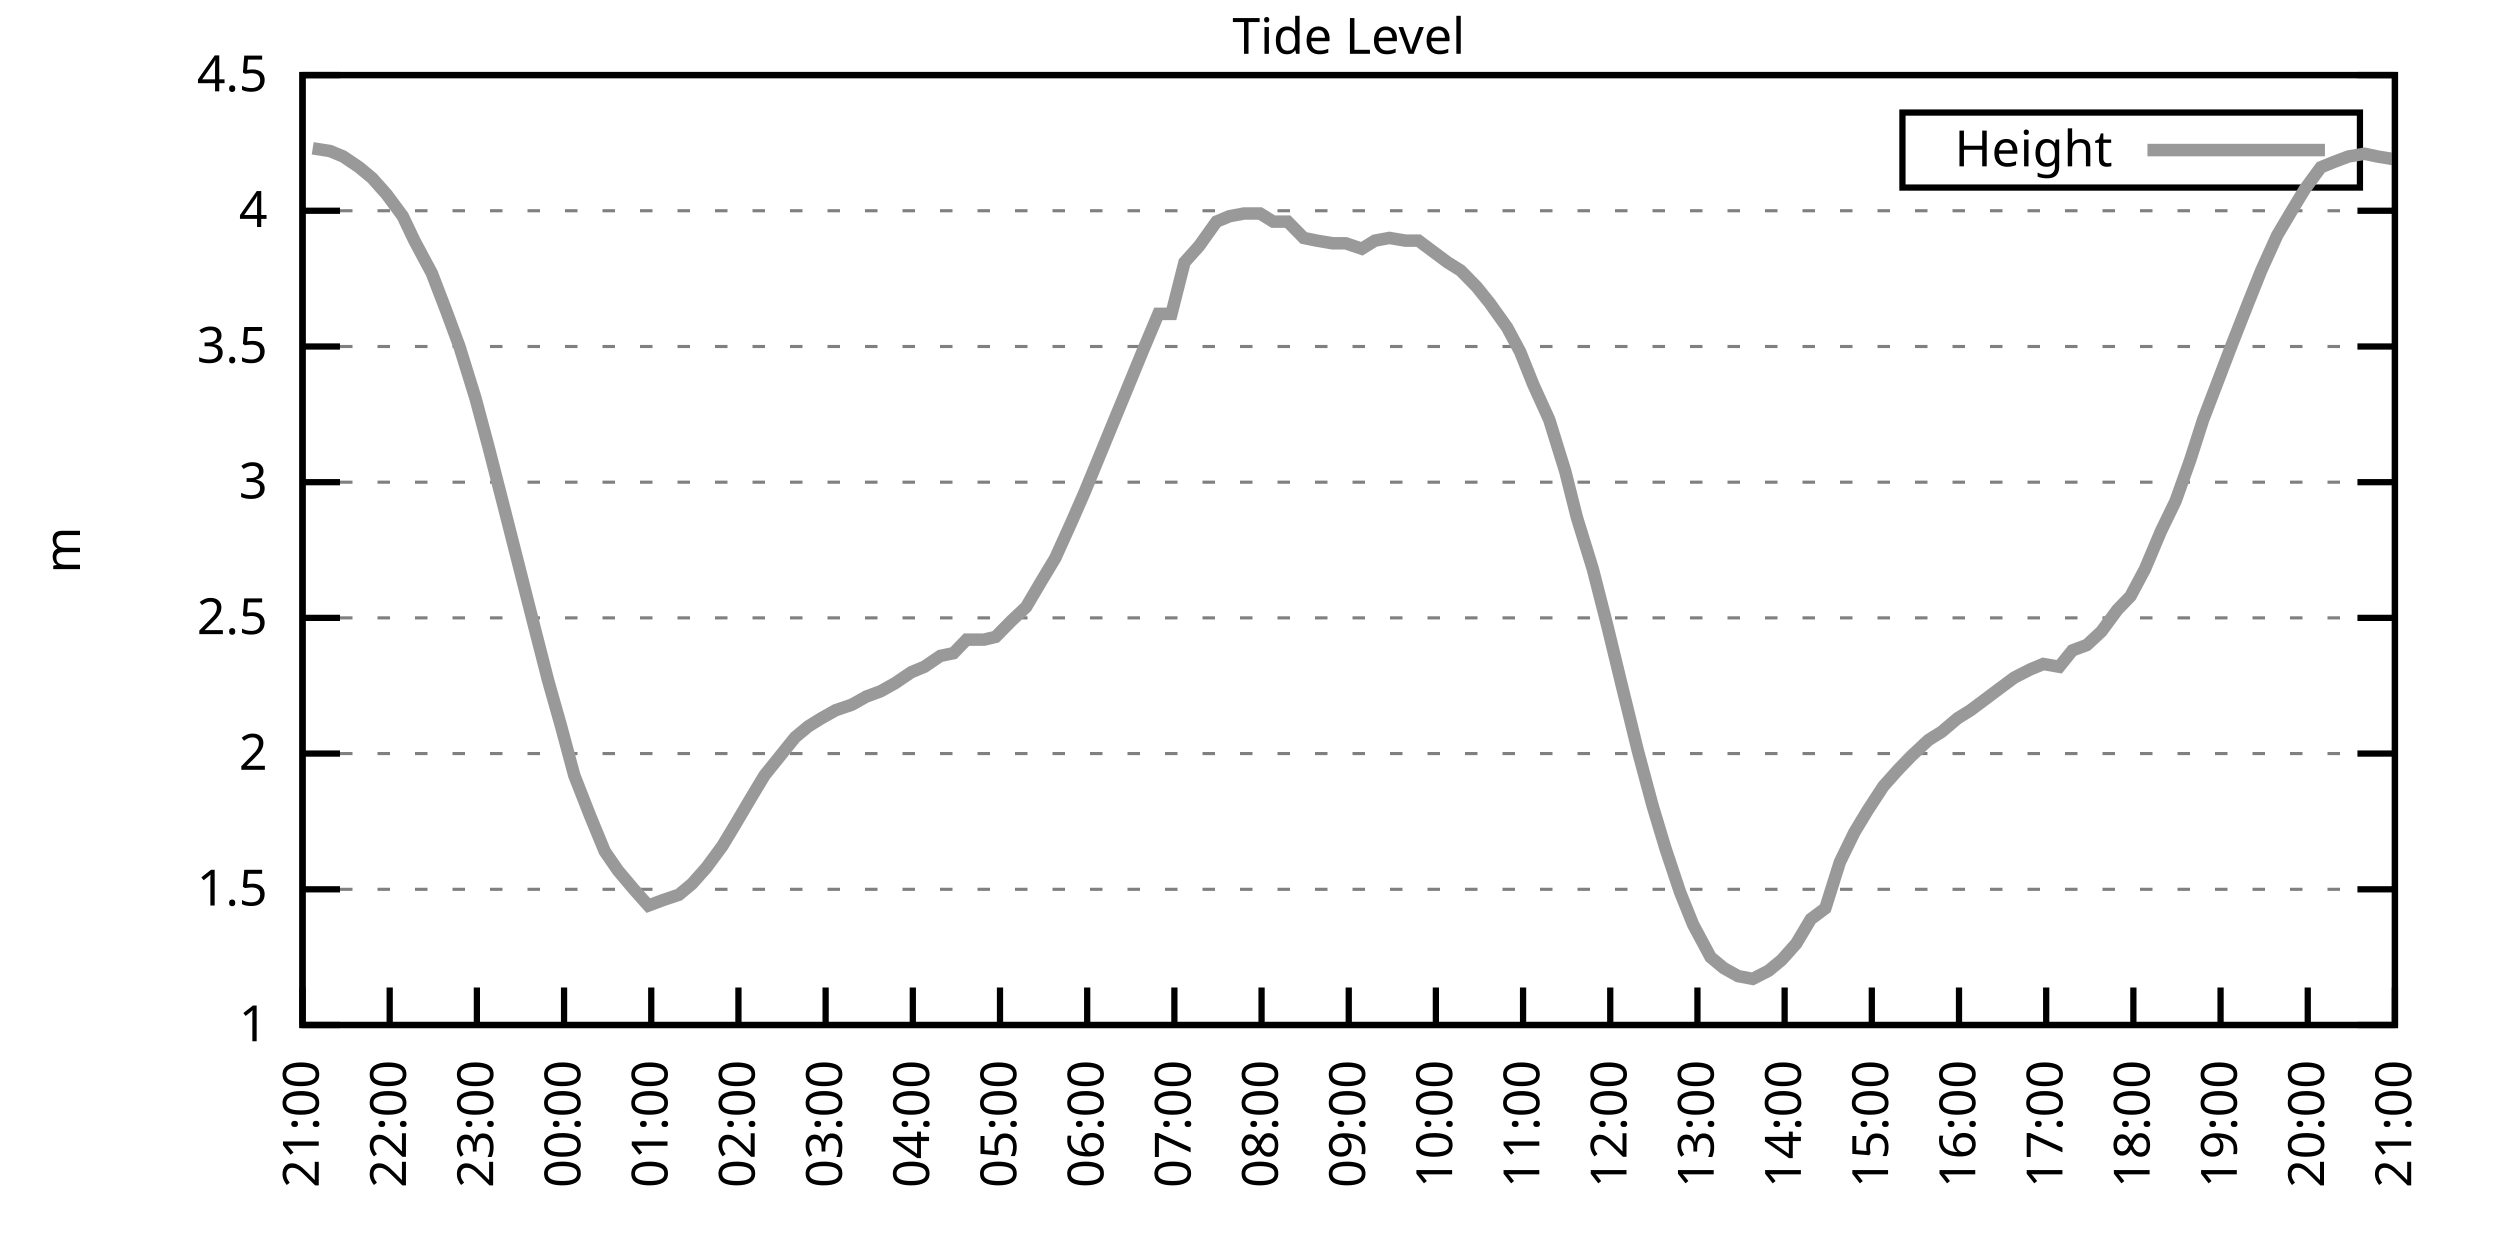
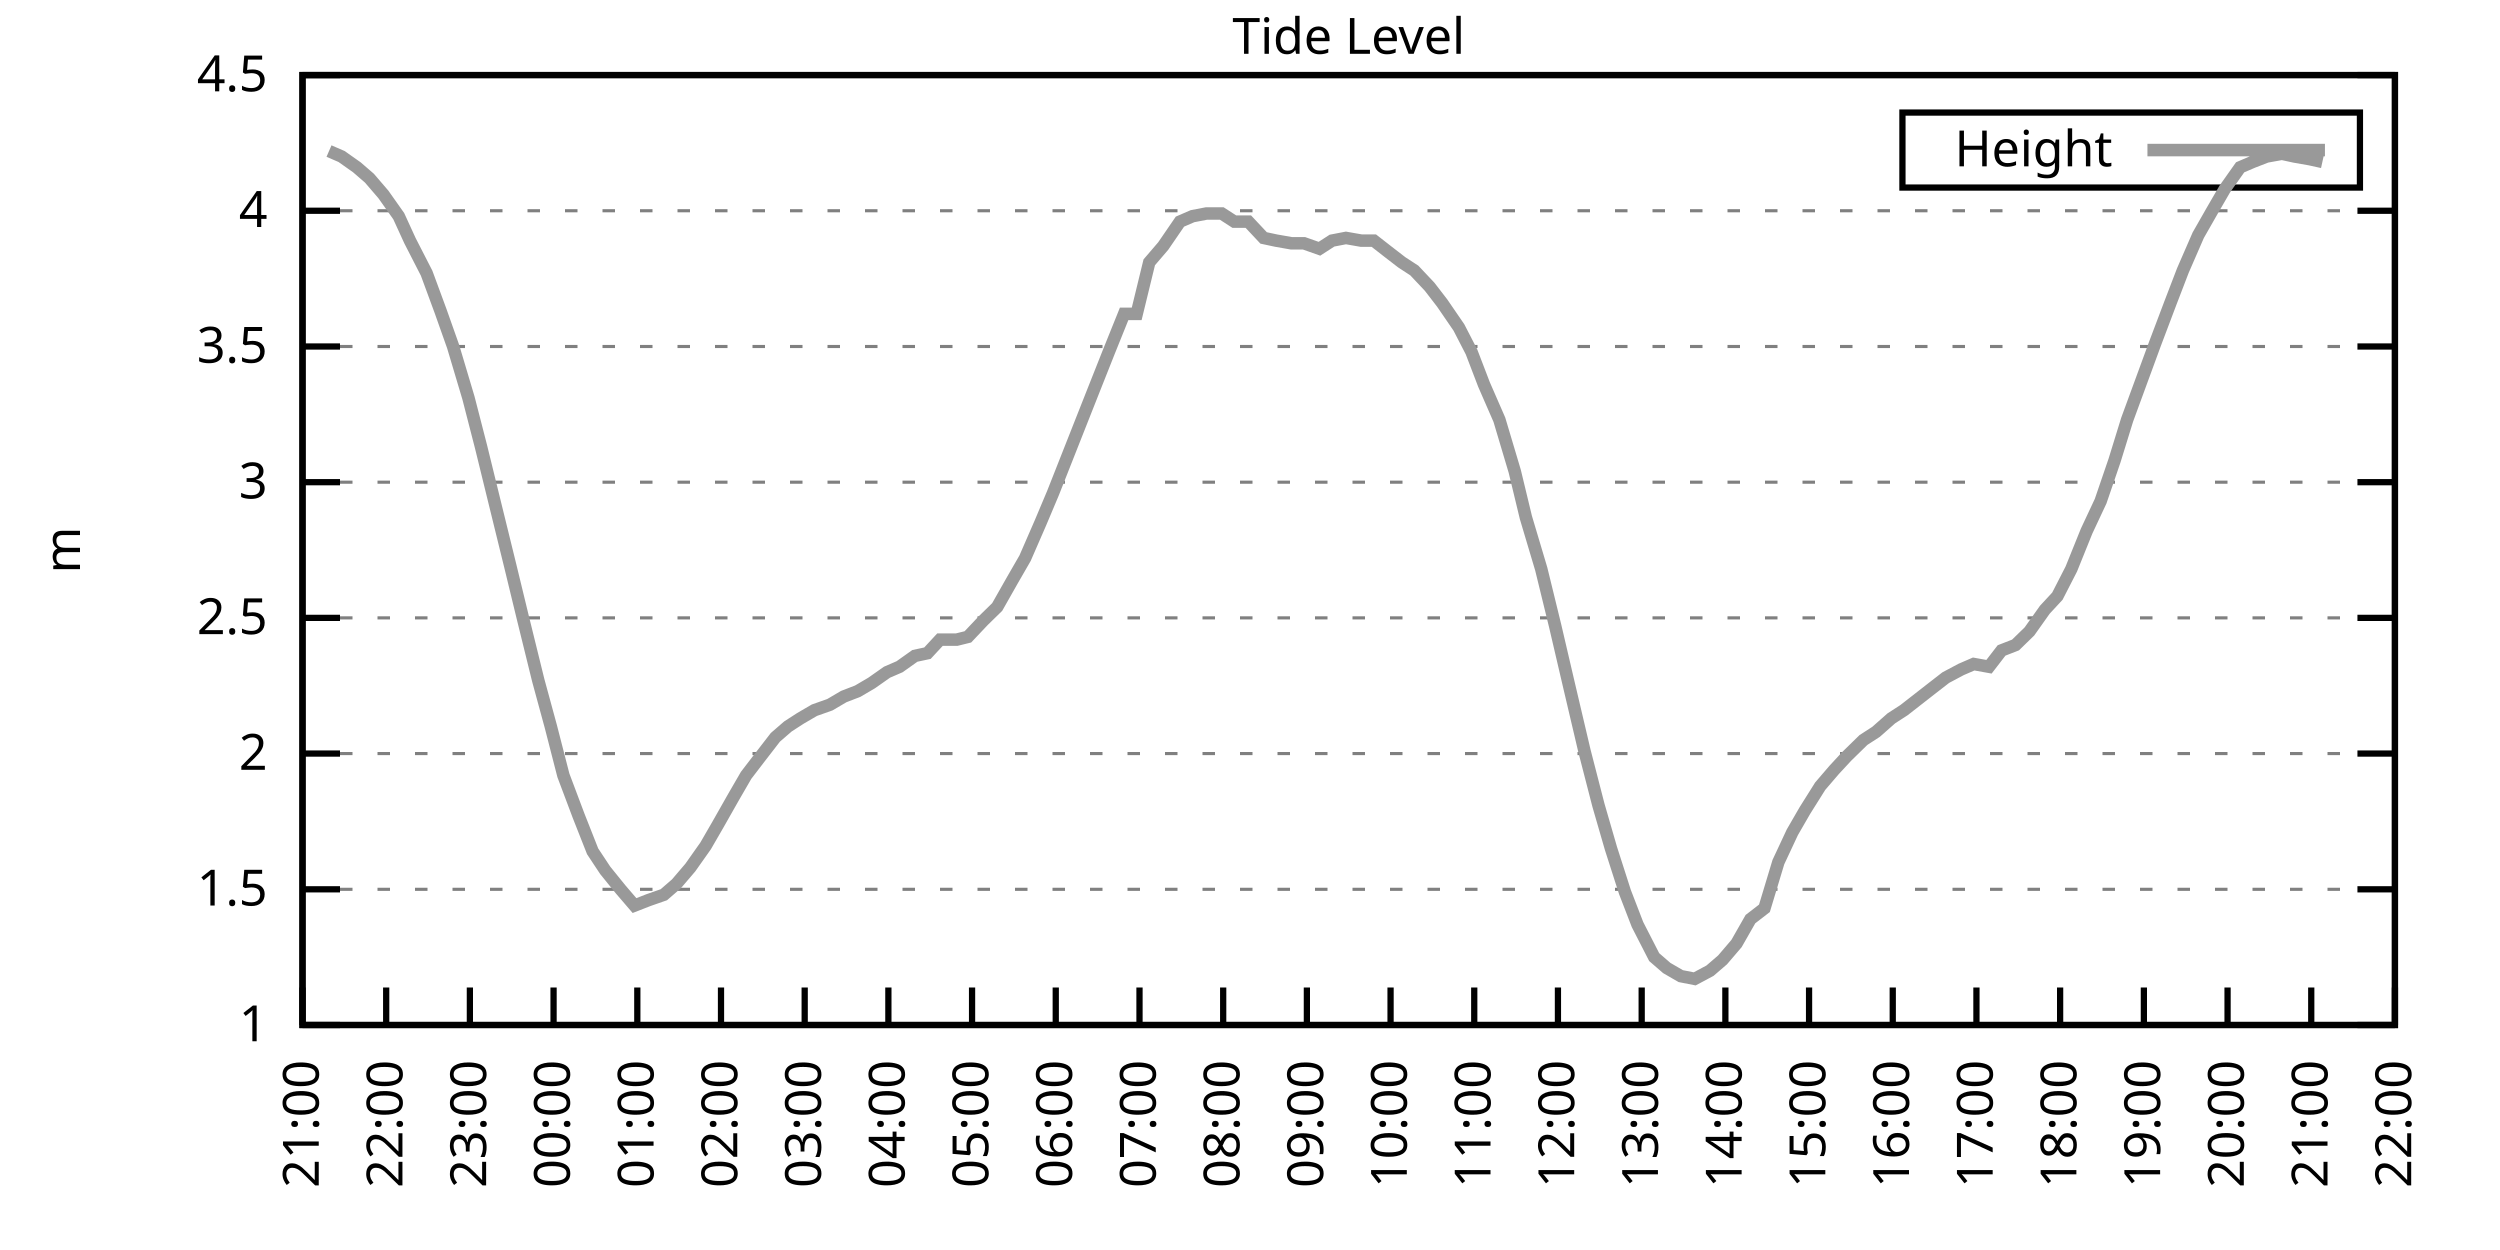
<svg xmlns="http://www.w3.org/2000/svg" xmlns:xlink="http://www.w3.org/1999/xlink" width="400" height="200" viewBox="0 0 400 200">
  <g id="gnuplot_canvas">
    <rect x="0" y="0" width="400" height="200" fill="none" />
    <defs>
      <circle id="gpDot" r="0.5" stroke-width="0.5" stroke="currentColor" />
      <path id="gpPt0" stroke-width="0.333" stroke="currentColor" d="M-1,0 h2 M0,-1 v2" />
      <path id="gpPt1" stroke-width="0.333" stroke="currentColor" d="M-1,-1 L1,1 M1,-1 L-1,1" />
      <path id="gpPt2" stroke-width="0.333" stroke="currentColor" d="M-1,0 L1,0 M0,-1 L0,1 M-1,-1 L1,1 M-1,1 L1,-1" />
      <rect id="gpPt3" stroke-width="0.333" stroke="currentColor" x="-1" y="-1" width="2" height="2" />
      <rect id="gpPt4" stroke-width="0.333" stroke="currentColor" fill="currentColor" x="-1" y="-1" width="2" height="2" />
      <circle id="gpPt5" stroke-width="0.333" stroke="currentColor" cx="0" cy="0" r="1" />
      <use xlink:href="#gpPt5" id="gpPt6" fill="currentColor" stroke="none" />
      <path id="gpPt7" stroke-width="0.333" stroke="currentColor" d="M0,-1.33 L-1.33,0.67 L1.33,0.67 z" />
      <use xlink:href="#gpPt7" id="gpPt8" fill="currentColor" stroke="none" />
      <use xlink:href="#gpPt7" id="gpPt9" stroke="currentColor" transform="rotate(180)" />
      <use xlink:href="#gpPt9" id="gpPt10" fill="currentColor" stroke="none" />
      <use xlink:href="#gpPt3" id="gpPt11" stroke="currentColor" transform="rotate(45)" />
      <use xlink:href="#gpPt11" id="gpPt12" fill="currentColor" stroke="none" />
      <path id="gpPt13" stroke-width="0.333" stroke="currentColor" d="M0,1.330 L1.265,0.411 L0.782,-1.067 L-0.782,-1.076 L-1.265,0.411 z" />
      <use xlink:href="#gpPt13" id="gpPt14" fill="currentColor" stroke="none" />
      <filter id="textbox" filterUnits="objectBoundingBox" x="0" y="0" height="1" width="1">
        <feFlood flood-color="white" flood-opacity="1" result="bgnd" />
        <feComposite in="SourceGraphic" in2="bgnd" operator="atop" />
      </filter>
      <filter id="greybox" filterUnits="objectBoundingBox" x="0" y="0" height="1" width="1">
        <feFlood flood-color="lightgrey" flood-opacity="1" result="grey" />
        <feComposite in="SourceGraphic" in2="grey" operator="atop" />
      </filter>
    </defs>
    <g fill="none" color="white" stroke="currentColor" stroke-width="1.00" stroke-linecap="butt" stroke-linejoin="miter">
</g>
    <g fill="none" color="black" stroke="currentColor" stroke-width="1.00" stroke-linecap="butt" stroke-linejoin="miter">
      <g stroke="none" shape-rendering="crispEdges">
        <polygon fill="rgb(255, 255, 255)" points="48.40,164.00 383.18,164.00 383.18,12.02 48.40,12.02 " />
      </g>
    </g>
    <g fill="none" color="black" stroke="currentColor" stroke-width="1.00" stroke-linecap="butt" stroke-linejoin="miter">
</g>
    <g fill="none" color="black" stroke="black" stroke-width="0.50" stroke-linecap="butt" stroke-linejoin="miter">
</g>
    <g fill="none" color="gray" stroke="currentColor" stroke-width="0.50" stroke-linecap="butt" stroke-linejoin="miter">
      <path stroke="gray" stroke-dasharray="2,4" class="gridline" d="M48.40,164.00 L383.19,164.00  " />
    </g>
    <g fill="none" color="gray" stroke="gray" stroke-width="1.00" stroke-linecap="butt" stroke-linejoin="miter">
</g>
    <g fill="none" color="black" stroke="currentColor" stroke-width="1.00" stroke-linecap="butt" stroke-linejoin="miter">
      <path stroke="black" d="M48.40,164.00 L54.40,164.00 M383.19,164.00 L377.19,164.00  " />
      <g transform="translate(42.80,166.60)" stroke="none" fill="black" font-family="Sans" font-size="8.00" text-anchor="end">
        <text>
          <tspan font-family="Sans"> 1</tspan>
        </text>
      </g>
    </g>
    <g fill="none" color="black" stroke="currentColor" stroke-width="1.00" stroke-linecap="butt" stroke-linejoin="miter">
</g>
    <g fill="none" color="black" stroke="black" stroke-width="0.50" stroke-linecap="butt" stroke-linejoin="miter">
</g>
    <g fill="none" color="gray" stroke="currentColor" stroke-width="0.50" stroke-linecap="butt" stroke-linejoin="miter">
      <path stroke="gray" stroke-dasharray="2,4" class="gridline" d="M48.40,142.29 L383.19,142.29  " />
    </g>
    <g fill="none" color="gray" stroke="gray" stroke-width="1.00" stroke-linecap="butt" stroke-linejoin="miter">
</g>
    <g fill="none" color="black" stroke="currentColor" stroke-width="1.00" stroke-linecap="butt" stroke-linejoin="miter">
      <path stroke="black" d="M48.40,142.29 L54.40,142.29 M383.19,142.29 L377.19,142.29  " />
      <g transform="translate(42.80,144.89)" stroke="none" fill="black" font-family="Sans" font-size="8.00" text-anchor="end">
        <text>
          <tspan font-family="Sans"> 1.5</tspan>
        </text>
      </g>
    </g>
    <g fill="none" color="black" stroke="currentColor" stroke-width="1.00" stroke-linecap="butt" stroke-linejoin="miter">
</g>
    <g fill="none" color="black" stroke="black" stroke-width="0.50" stroke-linecap="butt" stroke-linejoin="miter">
</g>
    <g fill="none" color="gray" stroke="currentColor" stroke-width="0.50" stroke-linecap="butt" stroke-linejoin="miter">
      <path stroke="gray" stroke-dasharray="2,4" class="gridline" d="M48.40,120.57 L383.19,120.57  " />
    </g>
    <g fill="none" color="gray" stroke="gray" stroke-width="1.00" stroke-linecap="butt" stroke-linejoin="miter">
</g>
    <g fill="none" color="black" stroke="currentColor" stroke-width="1.00" stroke-linecap="butt" stroke-linejoin="miter">
      <path stroke="black" d="M48.40,120.57 L54.40,120.57 M383.19,120.57 L377.19,120.57  " />
      <g transform="translate(42.80,123.17)" stroke="none" fill="black" font-family="Sans" font-size="8.00" text-anchor="end">
        <text>
          <tspan font-family="Sans"> 2</tspan>
        </text>
      </g>
    </g>
    <g fill="none" color="black" stroke="currentColor" stroke-width="1.00" stroke-linecap="butt" stroke-linejoin="miter">
</g>
    <g fill="none" color="black" stroke="black" stroke-width="0.50" stroke-linecap="butt" stroke-linejoin="miter">
</g>
    <g fill="none" color="gray" stroke="currentColor" stroke-width="0.50" stroke-linecap="butt" stroke-linejoin="miter">
      <path stroke="gray" stroke-dasharray="2,4" class="gridline" d="M48.40,98.86 L383.19,98.86  " />
    </g>
    <g fill="none" color="gray" stroke="gray" stroke-width="1.00" stroke-linecap="butt" stroke-linejoin="miter">
</g>
    <g fill="none" color="black" stroke="currentColor" stroke-width="1.00" stroke-linecap="butt" stroke-linejoin="miter">
      <path stroke="black" d="M48.40,98.86 L54.40,98.86 M383.19,98.86 L377.19,98.86  " />
      <g transform="translate(42.80,101.46)" stroke="none" fill="black" font-family="Sans" font-size="8.00" text-anchor="end">
        <text>
          <tspan font-family="Sans"> 2.5</tspan>
        </text>
      </g>
    </g>
    <g fill="none" color="black" stroke="currentColor" stroke-width="1.00" stroke-linecap="butt" stroke-linejoin="miter">
</g>
    <g fill="none" color="black" stroke="black" stroke-width="0.50" stroke-linecap="butt" stroke-linejoin="miter">
</g>
    <g fill="none" color="gray" stroke="currentColor" stroke-width="0.50" stroke-linecap="butt" stroke-linejoin="miter">
      <path stroke="gray" stroke-dasharray="2,4" class="gridline" d="M48.40,77.15 L383.19,77.15  " />
    </g>
    <g fill="none" color="gray" stroke="gray" stroke-width="1.00" stroke-linecap="butt" stroke-linejoin="miter">
</g>
    <g fill="none" color="black" stroke="currentColor" stroke-width="1.00" stroke-linecap="butt" stroke-linejoin="miter">
      <path stroke="black" d="M48.40,77.15 L54.40,77.15 M383.19,77.15 L377.19,77.15  " />
      <g transform="translate(42.80,79.75)" stroke="none" fill="black" font-family="Sans" font-size="8.00" text-anchor="end">
        <text>
          <tspan font-family="Sans"> 3</tspan>
        </text>
      </g>
    </g>
    <g fill="none" color="black" stroke="currentColor" stroke-width="1.00" stroke-linecap="butt" stroke-linejoin="miter">
</g>
    <g fill="none" color="black" stroke="black" stroke-width="0.50" stroke-linecap="butt" stroke-linejoin="miter">
</g>
    <g fill="none" color="gray" stroke="currentColor" stroke-width="0.50" stroke-linecap="butt" stroke-linejoin="miter">
      <path stroke="gray" stroke-dasharray="2,4" class="gridline" d="M48.40,55.44 L383.19,55.44  " />
    </g>
    <g fill="none" color="gray" stroke="gray" stroke-width="1.00" stroke-linecap="butt" stroke-linejoin="miter">
</g>
    <g fill="none" color="black" stroke="currentColor" stroke-width="1.00" stroke-linecap="butt" stroke-linejoin="miter">
      <path stroke="black" d="M48.40,55.44 L54.40,55.44 M383.19,55.44 L377.19,55.44  " />
      <g transform="translate(42.80,58.04)" stroke="none" fill="black" font-family="Sans" font-size="8.00" text-anchor="end">
        <text>
          <tspan font-family="Sans"> 3.5</tspan>
        </text>
      </g>
    </g>
    <g fill="none" color="black" stroke="currentColor" stroke-width="1.00" stroke-linecap="butt" stroke-linejoin="miter">
</g>
    <g fill="none" color="black" stroke="black" stroke-width="0.50" stroke-linecap="butt" stroke-linejoin="miter">
</g>
    <g fill="none" color="gray" stroke="currentColor" stroke-width="0.50" stroke-linecap="butt" stroke-linejoin="miter">
      <path stroke="gray" stroke-dasharray="2,4" class="gridline" d="M48.40,33.72 L383.19,33.72  " />
    </g>
    <g fill="none" color="gray" stroke="gray" stroke-width="1.00" stroke-linecap="butt" stroke-linejoin="miter">
</g>
    <g fill="none" color="black" stroke="currentColor" stroke-width="1.00" stroke-linecap="butt" stroke-linejoin="miter">
      <path stroke="black" d="M48.40,33.72 L54.40,33.72 M383.19,33.72 L377.19,33.72  " />
      <g transform="translate(42.80,36.32)" stroke="none" fill="black" font-family="Sans" font-size="8.00" text-anchor="end">
        <text>
          <tspan font-family="Sans"> 4</tspan>
        </text>
      </g>
    </g>
    <g fill="none" color="black" stroke="currentColor" stroke-width="1.00" stroke-linecap="butt" stroke-linejoin="miter">
</g>
    <g fill="none" color="black" stroke="black" stroke-width="0.50" stroke-linecap="butt" stroke-linejoin="miter">
</g>
    <g fill="none" color="gray" stroke="currentColor" stroke-width="0.50" stroke-linecap="butt" stroke-linejoin="miter">
      <path stroke="gray" stroke-dasharray="2,4" class="gridline" d="M48.40,12.01 L383.19,12.01  " />
    </g>
    <g fill="none" color="gray" stroke="gray" stroke-width="1.00" stroke-linecap="butt" stroke-linejoin="miter">
</g>
    <g fill="none" color="black" stroke="currentColor" stroke-width="1.00" stroke-linecap="butt" stroke-linejoin="miter">
      <path stroke="black" d="M48.40,12.01 L54.40,12.01 M383.19,12.01 L377.19,12.01  " />
      <g transform="translate(42.80,14.61)" stroke="none" fill="black" font-family="Sans" font-size="8.00" text-anchor="end">
        <text>
          <tspan font-family="Sans"> 4.5</tspan>
        </text>
      </g>
    </g>
    <g fill="none" color="black" stroke="currentColor" stroke-width="1.00" stroke-linecap="butt" stroke-linejoin="miter">
      <path stroke="black" d="M48.40,164.00 L48.40,158.00  " />
      <g transform="translate(51.00,169.60) rotate(270.00)" stroke="none" fill="black" font-family="Sans" font-size="8.00" text-anchor="end">
        <text>
          <tspan font-family="Sans">21:00</tspan>
        </text>
      </g>
    </g>
    <g fill="none" color="black" stroke="currentColor" stroke-width="1.00" stroke-linecap="butt" stroke-linejoin="miter">
-       <path stroke="black" d="M62.35,164.00 L62.35,158.00  " />
-       <g transform="translate(64.95,169.60) rotate(270.00)" stroke="none" fill="black" font-family="Sans" font-size="8.00" text-anchor="end">
+       <path stroke="black" d="M61.79,164.00 L61.79,158.00  " />
+       <g transform="translate(64.39,169.60) rotate(270.00)" stroke="none" fill="black" font-family="Sans" font-size="8.00" text-anchor="end">
        <text>
          <tspan font-family="Sans">22:00</tspan>
        </text>
      </g>
    </g>
    <g fill="none" color="black" stroke="currentColor" stroke-width="1.00" stroke-linecap="butt" stroke-linejoin="miter">
-       <path stroke="black" d="M76.30,164.00 L76.30,158.00  " />
-       <g transform="translate(78.90,169.60) rotate(270.00)" stroke="none" fill="black" font-family="Sans" font-size="8.00" text-anchor="end">
+       <path stroke="black" d="M75.18,164.00 L75.18,158.00  " />
+       <g transform="translate(77.78,169.60) rotate(270.00)" stroke="none" fill="black" font-family="Sans" font-size="8.00" text-anchor="end">
        <text>
          <tspan font-family="Sans">23:00</tspan>
        </text>
      </g>
    </g>
    <g fill="none" color="black" stroke="currentColor" stroke-width="1.00" stroke-linecap="butt" stroke-linejoin="miter">
-       <path stroke="black" d="M90.25,164.00 L90.25,158.00  " />
-       <g transform="translate(92.85,169.60) rotate(270.00)" stroke="none" fill="black" font-family="Sans" font-size="8.00" text-anchor="end">
+       <path stroke="black" d="M88.57,164.00 L88.57,158.00  " />
+       <g transform="translate(91.17,169.60) rotate(270.00)" stroke="none" fill="black" font-family="Sans" font-size="8.00" text-anchor="end">
        <text>
          <tspan font-family="Sans">00:00</tspan>
        </text>
      </g>
    </g>
    <g fill="none" color="black" stroke="currentColor" stroke-width="1.00" stroke-linecap="butt" stroke-linejoin="miter">
-       <path stroke="black" d="M104.20,164.00 L104.20,158.00  " />
-       <g transform="translate(106.80,169.60) rotate(270.00)" stroke="none" fill="black" font-family="Sans" font-size="8.00" text-anchor="end">
+       <path stroke="black" d="M101.97,164.00 L101.97,158.00  " />
+       <g transform="translate(104.57,169.60) rotate(270.00)" stroke="none" fill="black" font-family="Sans" font-size="8.00" text-anchor="end">
        <text>
          <tspan font-family="Sans">01:00</tspan>
        </text>
      </g>
    </g>
    <g fill="none" color="black" stroke="currentColor" stroke-width="1.00" stroke-linecap="butt" stroke-linejoin="miter">
-       <path stroke="black" d="M118.15,164.00 L118.15,158.00  " />
-       <g transform="translate(120.75,169.60) rotate(270.00)" stroke="none" fill="black" font-family="Sans" font-size="8.00" text-anchor="end">
+       <path stroke="black" d="M115.36,164.00 L115.36,158.00  " />
+       <g transform="translate(117.96,169.60) rotate(270.00)" stroke="none" fill="black" font-family="Sans" font-size="8.00" text-anchor="end">
        <text>
          <tspan font-family="Sans">02:00</tspan>
        </text>
      </g>
    </g>
    <g fill="none" color="black" stroke="currentColor" stroke-width="1.00" stroke-linecap="butt" stroke-linejoin="miter">
-       <path stroke="black" d="M132.10,164.00 L132.10,158.00  " />
-       <g transform="translate(134.70,169.60) rotate(270.00)" stroke="none" fill="black" font-family="Sans" font-size="8.00" text-anchor="end">
+       <path stroke="black" d="M128.75,164.00 L128.75,158.00  " />
+       <g transform="translate(131.35,169.60) rotate(270.00)" stroke="none" fill="black" font-family="Sans" font-size="8.00" text-anchor="end">
        <text>
          <tspan font-family="Sans">03:00</tspan>
        </text>
      </g>
    </g>
    <g fill="none" color="black" stroke="currentColor" stroke-width="1.00" stroke-linecap="butt" stroke-linejoin="miter">
-       <path stroke="black" d="M146.05,164.00 L146.05,158.00  " />
-       <g transform="translate(148.65,169.60) rotate(270.00)" stroke="none" fill="black" font-family="Sans" font-size="8.00" text-anchor="end">
+       <path stroke="black" d="M142.14,164.00 L142.14,158.00  " />
+       <g transform="translate(144.74,169.60) rotate(270.00)" stroke="none" fill="black" font-family="Sans" font-size="8.00" text-anchor="end">
        <text>
          <tspan font-family="Sans">04:00</tspan>
        </text>
      </g>
    </g>
    <g fill="none" color="black" stroke="currentColor" stroke-width="1.00" stroke-linecap="butt" stroke-linejoin="miter">
-       <path stroke="black" d="M160.00,164.00 L160.00,158.00  " />
-       <g transform="translate(162.60,169.60) rotate(270.00)" stroke="none" fill="black" font-family="Sans" font-size="8.00" text-anchor="end">
+       <path stroke="black" d="M155.53,164.00 L155.53,158.00  " />
+       <g transform="translate(158.13,169.60) rotate(270.00)" stroke="none" fill="black" font-family="Sans" font-size="8.00" text-anchor="end">
        <text>
          <tspan font-family="Sans">05:00</tspan>
        </text>
      </g>
    </g>
    <g fill="none" color="black" stroke="currentColor" stroke-width="1.00" stroke-linecap="butt" stroke-linejoin="miter">
-       <path stroke="black" d="M173.95,164.00 L173.95,158.00  " />
-       <g transform="translate(176.55,169.60) rotate(270.00)" stroke="none" fill="black" font-family="Sans" font-size="8.00" text-anchor="end">
+       <path stroke="black" d="M168.92,164.00 L168.92,158.00  " />
+       <g transform="translate(171.52,169.60) rotate(270.00)" stroke="none" fill="black" font-family="Sans" font-size="8.00" text-anchor="end">
        <text>
          <tspan font-family="Sans">06:00</tspan>
        </text>
      </g>
    </g>
    <g fill="none" color="black" stroke="currentColor" stroke-width="1.00" stroke-linecap="butt" stroke-linejoin="miter">
-       <path stroke="black" d="M187.90,164.00 L187.90,158.00  " />
-       <g transform="translate(190.50,169.60) rotate(270.00)" stroke="none" fill="black" font-family="Sans" font-size="8.00" text-anchor="end">
+       <path stroke="black" d="M182.32,164.00 L182.32,158.00  " />
+       <g transform="translate(184.92,169.60) rotate(270.00)" stroke="none" fill="black" font-family="Sans" font-size="8.00" text-anchor="end">
        <text>
          <tspan font-family="Sans">07:00</tspan>
        </text>
      </g>
    </g>
    <g fill="none" color="black" stroke="currentColor" stroke-width="1.00" stroke-linecap="butt" stroke-linejoin="miter">
-       <path stroke="black" d="M201.85,164.00 L201.85,158.00  " />
-       <g transform="translate(204.45,169.60) rotate(270.00)" stroke="none" fill="black" font-family="Sans" font-size="8.00" text-anchor="end">
+       <path stroke="black" d="M195.71,164.00 L195.71,158.00  " />
+       <g transform="translate(198.31,169.60) rotate(270.00)" stroke="none" fill="black" font-family="Sans" font-size="8.00" text-anchor="end">
        <text>
          <tspan font-family="Sans">08:00</tspan>
        </text>
      </g>
    </g>
    <g fill="none" color="black" stroke="currentColor" stroke-width="1.00" stroke-linecap="butt" stroke-linejoin="miter">
-       <path stroke="black" d="M215.80,164.00 L215.80,158.00  " />
-       <g transform="translate(218.40,169.60) rotate(270.00)" stroke="none" fill="black" font-family="Sans" font-size="8.00" text-anchor="end">
+       <path stroke="black" d="M209.10,164.00 L209.10,158.00  " />
+       <g transform="translate(211.70,169.60) rotate(270.00)" stroke="none" fill="black" font-family="Sans" font-size="8.00" text-anchor="end">
        <text>
          <tspan font-family="Sans">09:00</tspan>
        </text>
      </g>
    </g>
    <g fill="none" color="black" stroke="currentColor" stroke-width="1.00" stroke-linecap="butt" stroke-linejoin="miter">
-       <path stroke="black" d="M229.74,164.00 L229.74,158.00  " />
-       <g transform="translate(232.34,169.60) rotate(270.00)" stroke="none" fill="black" font-family="Sans" font-size="8.00" text-anchor="end">
+       <path stroke="black" d="M222.49,164.00 L222.49,158.00  " />
+       <g transform="translate(225.09,169.60) rotate(270.00)" stroke="none" fill="black" font-family="Sans" font-size="8.00" text-anchor="end">
        <text>
          <tspan font-family="Sans">10:00</tspan>
        </text>
      </g>
    </g>
    <g fill="none" color="black" stroke="currentColor" stroke-width="1.00" stroke-linecap="butt" stroke-linejoin="miter">
-       <path stroke="black" d="M243.69,164.00 L243.69,158.00  " />
-       <g transform="translate(246.29,169.60) rotate(270.00)" stroke="none" fill="black" font-family="Sans" font-size="8.00" text-anchor="end">
+       <path stroke="black" d="M235.88,164.00 L235.88,158.00  " />
+       <g transform="translate(238.48,169.60) rotate(270.00)" stroke="none" fill="black" font-family="Sans" font-size="8.00" text-anchor="end">
        <text>
          <tspan font-family="Sans">11:00</tspan>
        </text>
      </g>
    </g>
    <g fill="none" color="black" stroke="currentColor" stroke-width="1.00" stroke-linecap="butt" stroke-linejoin="miter">
-       <path stroke="black" d="M257.64,164.00 L257.64,158.00  " />
-       <g transform="translate(260.24,169.60) rotate(270.00)" stroke="none" fill="black" font-family="Sans" font-size="8.00" text-anchor="end">
+       <path stroke="black" d="M249.27,164.00 L249.27,158.00  " />
+       <g transform="translate(251.87,169.60) rotate(270.00)" stroke="none" fill="black" font-family="Sans" font-size="8.00" text-anchor="end">
        <text>
          <tspan font-family="Sans">12:00</tspan>
        </text>
      </g>
    </g>
    <g fill="none" color="black" stroke="currentColor" stroke-width="1.00" stroke-linecap="butt" stroke-linejoin="miter">
-       <path stroke="black" d="M271.59,164.00 L271.59,158.00  " />
-       <g transform="translate(274.19,169.60) rotate(270.00)" stroke="none" fill="black" font-family="Sans" font-size="8.00" text-anchor="end">
+       <path stroke="black" d="M262.67,164.00 L262.67,158.00  " />
+       <g transform="translate(265.27,169.60) rotate(270.00)" stroke="none" fill="black" font-family="Sans" font-size="8.00" text-anchor="end">
        <text>
          <tspan font-family="Sans">13:00</tspan>
        </text>
      </g>
    </g>
    <g fill="none" color="black" stroke="currentColor" stroke-width="1.00" stroke-linecap="butt" stroke-linejoin="miter">
-       <path stroke="black" d="M285.54,164.00 L285.54,158.00  " />
-       <g transform="translate(288.14,169.60) rotate(270.00)" stroke="none" fill="black" font-family="Sans" font-size="8.00" text-anchor="end">
+       <path stroke="black" d="M276.06,164.00 L276.06,158.00  " />
+       <g transform="translate(278.66,169.60) rotate(270.00)" stroke="none" fill="black" font-family="Sans" font-size="8.00" text-anchor="end">
        <text>
          <tspan font-family="Sans">14:00</tspan>
        </text>
      </g>
    </g>
    <g fill="none" color="black" stroke="currentColor" stroke-width="1.00" stroke-linecap="butt" stroke-linejoin="miter">
-       <path stroke="black" d="M299.49,164.00 L299.49,158.00  " />
-       <g transform="translate(302.09,169.60) rotate(270.00)" stroke="none" fill="black" font-family="Sans" font-size="8.00" text-anchor="end">
+       <path stroke="black" d="M289.45,164.00 L289.45,158.00  " />
+       <g transform="translate(292.05,169.60) rotate(270.00)" stroke="none" fill="black" font-family="Sans" font-size="8.00" text-anchor="end">
        <text>
          <tspan font-family="Sans">15:00</tspan>
        </text>
      </g>
    </g>
    <g fill="none" color="black" stroke="currentColor" stroke-width="1.00" stroke-linecap="butt" stroke-linejoin="miter">
-       <path stroke="black" d="M313.44,164.00 L313.44,158.00  " />
-       <g transform="translate(316.04,169.60) rotate(270.00)" stroke="none" fill="black" font-family="Sans" font-size="8.00" text-anchor="end">
+       <path stroke="black" d="M302.84,164.00 L302.84,158.00  " />
+       <g transform="translate(305.44,169.60) rotate(270.00)" stroke="none" fill="black" font-family="Sans" font-size="8.00" text-anchor="end">
        <text>
          <tspan font-family="Sans">16:00</tspan>
        </text>
      </g>
    </g>
    <g fill="none" color="black" stroke="currentColor" stroke-width="1.00" stroke-linecap="butt" stroke-linejoin="miter">
-       <path stroke="black" d="M327.39,164.00 L327.39,158.00  " />
-       <g transform="translate(329.99,169.60) rotate(270.00)" stroke="none" fill="black" font-family="Sans" font-size="8.00" text-anchor="end">
+       <path stroke="black" d="M316.23,164.00 L316.23,158.00  " />
+       <g transform="translate(318.83,169.60) rotate(270.00)" stroke="none" fill="black" font-family="Sans" font-size="8.00" text-anchor="end">
        <text>
          <tspan font-family="Sans">17:00</tspan>
        </text>
      </g>
    </g>
    <g fill="none" color="black" stroke="currentColor" stroke-width="1.00" stroke-linecap="butt" stroke-linejoin="miter">
-       <path stroke="black" d="M341.34,164.00 L341.34,158.00  " />
-       <g transform="translate(343.94,169.60) rotate(270.00)" stroke="none" fill="black" font-family="Sans" font-size="8.00" text-anchor="end">
+       <path stroke="black" d="M329.62,164.00 L329.62,158.00  " />
+       <g transform="translate(332.22,169.60) rotate(270.00)" stroke="none" fill="black" font-family="Sans" font-size="8.00" text-anchor="end">
        <text>
          <tspan font-family="Sans">18:00</tspan>
        </text>
      </g>
    </g>
    <g fill="none" color="black" stroke="currentColor" stroke-width="1.00" stroke-linecap="butt" stroke-linejoin="miter">
-       <path stroke="black" d="M355.29,164.00 L355.29,158.00  " />
-       <g transform="translate(357.89,169.60) rotate(270.00)" stroke="none" fill="black" font-family="Sans" font-size="8.00" text-anchor="end">
+       <path stroke="black" d="M343.02,164.00 L343.02,158.00  " />
+       <g transform="translate(345.62,169.60) rotate(270.00)" stroke="none" fill="black" font-family="Sans" font-size="8.00" text-anchor="end">
        <text>
          <tspan font-family="Sans">19:00</tspan>
        </text>
      </g>
    </g>
    <g fill="none" color="black" stroke="currentColor" stroke-width="1.00" stroke-linecap="butt" stroke-linejoin="miter">
-       <path stroke="black" d="M369.24,164.00 L369.24,158.00  " />
-       <g transform="translate(371.84,169.60) rotate(270.00)" stroke="none" fill="black" font-family="Sans" font-size="8.00" text-anchor="end">
+       <path stroke="black" d="M356.41,164.00 L356.41,158.00  " />
+       <g transform="translate(359.01,169.60) rotate(270.00)" stroke="none" fill="black" font-family="Sans" font-size="8.00" text-anchor="end">
        <text>
          <tspan font-family="Sans">20:00</tspan>
+         </text>
+       </g>
+     </g>
+     <g fill="none" color="black" stroke="currentColor" stroke-width="1.00" stroke-linecap="butt" stroke-linejoin="miter">
+       <path stroke="black" d="M369.80,164.00 L369.80,158.00  " />
+       <g transform="translate(372.40,169.60) rotate(270.00)" stroke="none" fill="black" font-family="Sans" font-size="8.00" text-anchor="end">
+         <text>
+           <tspan font-family="Sans">21:00</tspan>
        </text>
      </g>
    </g>
    <g fill="none" color="black" stroke="currentColor" stroke-width="1.00" stroke-linecap="butt" stroke-linejoin="miter">
      <path stroke="black" d="M383.19,164.00 L383.19,158.00  " />
      <g transform="translate(385.79,169.60) rotate(270.00)" stroke="none" fill="black" font-family="Sans" font-size="8.00" text-anchor="end">
        <text>
-           <tspan font-family="Sans">21:00</tspan>
+           <tspan font-family="Sans">22:00</tspan>
        </text>
      </g>
    </g>
    <g fill="none" color="black" stroke="currentColor" stroke-width="1.00" stroke-linecap="butt" stroke-linejoin="miter">
</g>
    <g fill="none" color="black" stroke="currentColor" stroke-width="1.00" stroke-linecap="butt" stroke-linejoin="miter">
      <path stroke="black" d="M48.40,12.01 L48.40,164.00 L383.19,164.00 L383.19,12.01 L48.40,12.01 Z  " />
    </g>
    <g fill="none" color="black" stroke="currentColor" stroke-width="1.00" stroke-linecap="butt" stroke-linejoin="miter">
</g>
    <g fill="none" color="black" stroke="currentColor" stroke-width="1.00" stroke-linecap="butt" stroke-linejoin="miter">
      <path stroke="black" d="M304.39,30.01 L304.39,18.01 L377.59,18.01 L377.59,30.01 L304.39,30.01 Z  " />
    </g>
    <g id="Tide_level_plot_1">
      <g fill="none" color="white" stroke="black" stroke-width="2.00" stroke-linecap="butt" stroke-linejoin="miter">
</g>
      <g fill="none" color="black" stroke="currentColor" stroke-width="2.00" stroke-linecap="butt" stroke-linejoin="miter">
        <g transform="translate(337.99,26.61)" stroke="none" fill="black" font-family="Sans" font-size="8.00" text-anchor="end">
          <text>
            <tspan font-family="Sans">Height</tspan>
          </text>
        </g>
      </g>
      <g fill="none" color="black" stroke="currentColor" stroke-width="2.00" stroke-linecap="butt" stroke-linejoin="miter">
-         <path stroke="rgb(153, 153, 153)" d="M343.59,24.01 L371.99,24.01 M50.03,23.73 L52.82,24.17 L54.91,25.04 L57.47,26.77 L59.56,28.51 L61.88,31.12   L64.44,34.59 L66.30,38.50 L69.09,43.71 L71.42,49.79 L73.51,55.44 L76.07,63.69 L78.16,71.50 L80.72,81.49   L83.04,90.61 L85.13,98.86 L87.69,108.85 L89.78,116.23 L91.88,124.05 L94.43,130.56 L96.76,136.21 L98.85,139.25   L101.41,142.29 L103.73,144.89 L106.06,144.02 L108.62,143.16 L110.71,141.42 L113.03,138.81 L115.59,135.34 L117.68,131.86   L120.24,127.52 L122.33,124.05 L124.43,121.44 L127.22,117.97 L129.31,116.23 L131.40,114.93 L133.72,113.63 L136.28,112.76   L138.61,111.45 L140.93,110.59 L143.26,109.28 L145.81,107.55 L147.91,106.68 L150.46,104.94 L152.56,104.51 L154.65,102.34   L157.44,102.34 L159.30,101.90 L161.86,99.30 L164.18,97.12 L166.74,92.78 L168.83,89.31 L171.39,83.66 L173.48,78.89   L175.81,73.24 L178.13,67.59 L180.46,61.95 L182.78,56.30 L185.34,50.22 L187.43,50.22 L189.52,41.97 L191.85,39.37   L194.64,35.46 L196.73,34.59 L199.06,34.16 L201.61,34.16 L203.71,35.46 L206.03,35.46 L208.59,38.07 L210.68,38.50   L213.24,38.93 L215.33,38.93 L217.89,39.80 L219.98,38.50 L222.30,38.07 L224.86,38.50 L226.95,38.50 L229.28,40.24   L231.60,41.97 L233.70,43.28 L236.25,45.88 L238.35,48.49 L241.14,52.40 L243.23,56.30 L245.32,61.52 L247.88,67.16   L250.44,75.41 L252.30,82.79 L254.85,91.04 L257.18,100.16 L259.50,109.72 L262.06,120.14 L264.39,128.83 L266.48,135.77   L268.80,142.72 L270.90,147.93 L273.69,153.14 L275.78,154.88 L278.10,156.18 L280.43,156.62 L282.99,155.31 L285.08,153.58   L287.40,150.97 L289.73,147.06 L292.05,145.33 L294.38,137.94 L296.70,133.17 L298.80,129.69 L301.35,125.79 L303.68,123.18   L305.77,121.01 L308.56,118.40 L310.65,117.10 L313.21,114.93 L315.30,113.63 L317.63,111.89 L319.95,110.15 L322.28,108.42   L324.83,107.11 L326.93,106.24 L329.48,106.68 L331.58,104.07 L333.90,103.20 L336.23,101.03 L338.78,97.56 L340.88,95.39   L343.20,91.04 L345.76,84.97 L348.08,80.19 L350.41,73.67 L352.50,67.16 L354.83,61.08 L357.15,55.00 L359.71,48.49   L361.80,43.28 L364.36,37.63 L366.68,33.72 L368.78,30.25 L371.33,26.77 L373.43,25.91 L375.75,25.04 L378.31,24.60   L380.40,25.04 L382.96,25.47  " />
+         <path stroke="rgb(153, 153, 153)" d="M343.59,24.01 L371.99,24.01 M52.64,24.17 L54.65,25.04 L57.10,26.77 L59.11,28.51 L61.35,31.12 L63.80,34.59   L65.59,38.50 L68.26,43.71 L70.50,49.79 L72.50,55.44 L74.96,63.69 L76.97,71.50 L79.42,81.49 L81.66,90.61   L83.66,98.86 L86.12,108.85 L88.13,116.23 L90.14,124.05 L92.59,130.56 L94.82,136.21 L96.83,139.25 L99.29,142.29   L101.52,144.89 L103.75,144.02 L106.21,143.16 L108.22,141.42 L110.45,138.81 L112.90,135.34 L114.91,131.86 L117.37,127.52   L119.38,124.05 L121.38,121.44 L124.06,117.97 L126.07,116.23 L128.08,114.93 L130.31,113.63 L132.77,112.76 L135.00,111.45   L137.23,110.59 L139.46,109.28 L141.92,107.55 L143.93,106.68 L146.38,104.94 L148.39,104.51 L150.40,102.34 L153.08,102.34   L154.86,101.90 L157.32,99.30 L159.55,97.12 L162.01,92.78 L164.01,89.31 L166.47,83.66 L168.48,78.89 L170.71,73.24   L172.94,67.59 L175.17,61.95 L177.41,56.30 L179.86,50.22 L181.87,50.22 L183.88,41.97 L186.11,39.37 L188.79,35.46   L190.80,34.59 L193.03,34.16 L195.48,34.16 L197.49,35.46 L199.73,35.46 L202.18,38.07 L204.19,38.50 L206.64,38.93   L208.65,38.93 L211.11,39.80 L213.12,38.50 L215.35,38.07 L217.80,38.50 L219.81,38.50 L222.04,40.24 L224.28,41.97   L226.29,43.28 L228.74,45.88 L230.75,48.49 L233.43,52.40 L235.44,56.30 L237.44,61.52 L239.90,67.16 L242.36,75.41   L244.14,82.79 L246.60,91.04 L248.83,100.16 L251.06,109.72 L253.51,120.14 L255.75,128.83 L257.76,135.77 L259.99,142.72   L262.00,147.93 L264.67,153.14 L266.68,154.88 L268.92,156.18 L271.15,156.62 L273.60,155.31 L275.61,153.58 L277.84,150.97   L280.07,147.06 L282.31,145.33 L284.54,137.94 L286.77,133.17 L288.78,129.69 L291.23,125.79 L293.47,123.18 L295.48,121.01   L298.15,118.40 L300.16,117.10 L302.62,114.93 L304.63,113.63 L306.86,111.89 L309.09,110.15 L311.32,108.42 L313.78,107.11   L315.79,106.24 L318.24,106.68 L320.25,104.07 L322.48,103.20 L324.71,101.03 L327.17,97.56 L329.18,95.39 L331.41,91.04   L333.86,84.97 L336.10,80.19 L338.33,73.67 L340.34,67.16 L342.57,61.08 L344.80,55.00 L347.26,48.49 L349.26,43.28   L351.72,37.63 L353.95,33.72 L355.96,30.25 L358.42,26.77 L360.42,25.91 L362.66,25.04 L365.11,24.60 L367.12,25.04   L369.58,25.47 L371.58,25.91  " />
      </g>
    </g>
    <g fill="none" color="black" stroke="currentColor" stroke-width="2.00" stroke-linecap="butt" stroke-linejoin="miter">
</g>
    <g fill="none" color="black" stroke="black" stroke-width="1.00" stroke-linecap="butt" stroke-linejoin="miter">
</g>
    <g fill="none" color="black" stroke="currentColor" stroke-width="1.00" stroke-linecap="butt" stroke-linejoin="miter">
      <path stroke="black" d="M48.40,12.01 L48.40,164.00 L383.19,164.00 L383.19,12.01 L48.40,12.01 Z  " />
      <g transform="translate(12.80,88.01) rotate(270.00)" stroke="none" fill="black" font-family="Sans" font-size="8.00" text-anchor="middle">
        <text>
          <tspan font-family="Sans">m</tspan>
        </text>
      </g>
    </g>
    <g fill="none" color="black" stroke="currentColor" stroke-width="1.00" stroke-linecap="butt" stroke-linejoin="miter">
</g>
    <g fill="none" color="black" stroke="currentColor" stroke-width="1.00" stroke-linecap="butt" stroke-linejoin="miter">
      <g transform="translate(215.79,8.61)" stroke="none" fill="black" font-family="Sans" font-size="8.00" text-anchor="middle">
        <text>
          <tspan font-family="Sans">Tide Level</tspan>
        </text>
      </g>
    </g>
    <g fill="none" color="black" stroke="currentColor" stroke-width="1.00" stroke-linecap="butt" stroke-linejoin="miter">
</g>
  </g>
</svg>
